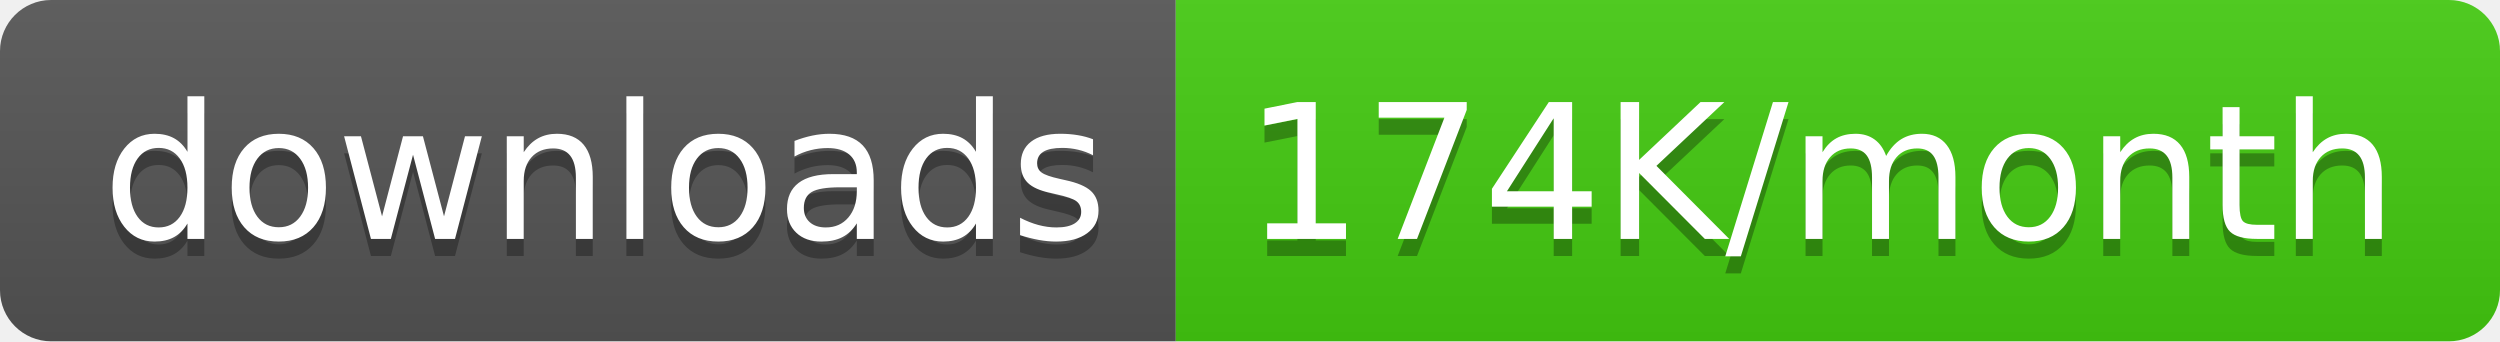
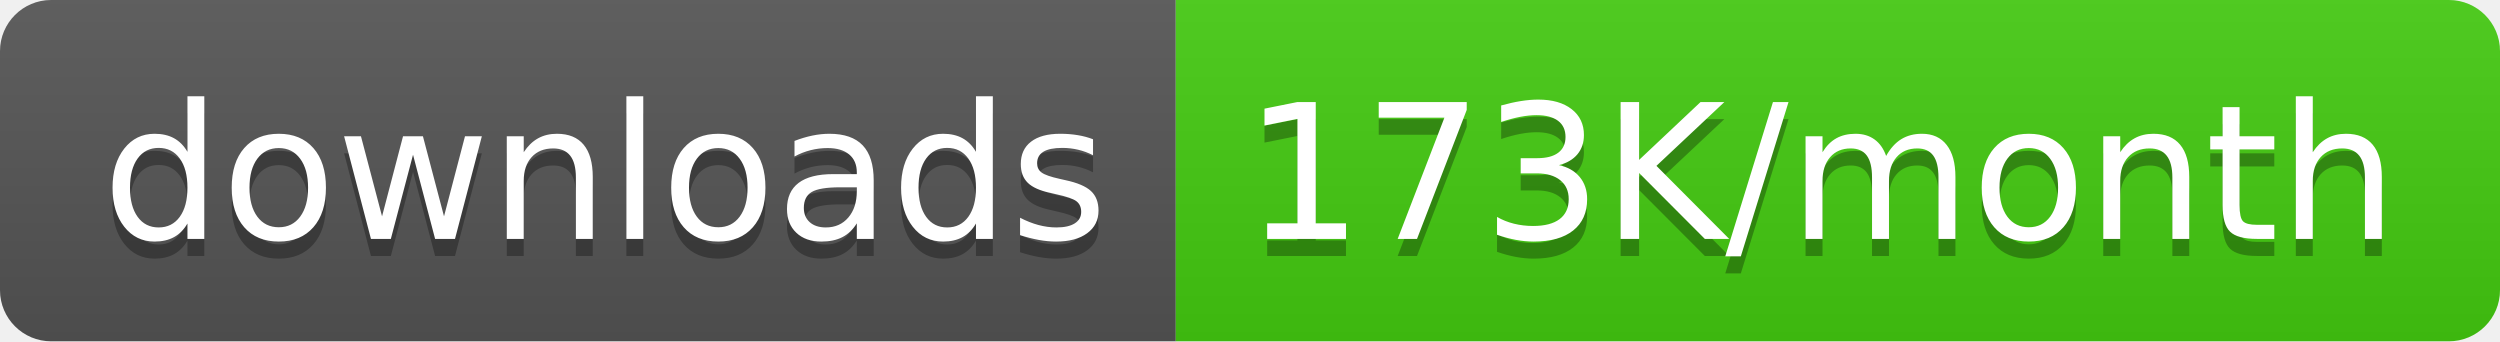
<svg xmlns="http://www.w3.org/2000/svg" width="146.5" height="20">
  <linearGradient id="smooth" x2="0" y2="100%">
    <stop offset="0" stop-color="#bbb" stop-opacity=".1" />
    <stop offset="1" stop-opacity=".1" />
  </linearGradient>
  <clipPath id="round">
    <rect width="146.5" height="20" rx="3" fill="#fff" />
  </clipPath>
  <g clip-path="url(#round)">
    <rect width="68.9" height="20" fill="#555" />
    <rect x="68.9" width="77.6" height="20" fill="#4c1" />
    <rect width="146.5" height="20" fill="url(#smooth)" />
  </g>
  <g fill="#fff" text-anchor="middle" font-family="DejaVu Sans,Verdana,Geneva,sans-serif" font-size="110">
    <text x="354.5" y="150" fill="#010101" fill-opacity=".3" transform="scale(0.1)" textLength="589.0" lengthAdjust="spacing">downloads</text>
    <text x="354.5" y="140" transform="scale(0.1)" textLength="589.0" lengthAdjust="spacing">downloads</text>
-     <text x="1067.0" y="150" fill="#010101" fill-opacity=".3" transform="scale(0.1)" textLength="676.0" lengthAdjust="spacing">174K/month</text>
-     <text x="1067.0" y="140" transform="scale(0.1)" textLength="676.0" lengthAdjust="spacing">174K/month</text>
+     <text x="1067.0" y="150" fill="#010101" fill-opacity=".3" transform="scale(0.1)" textLength="676.0" lengthAdjust="spacing">173K/month</text>
+     <text x="1067.0" y="140" transform="scale(0.1)" textLength="676.0" lengthAdjust="spacing">173K/month</text>
  </g>
</svg>
